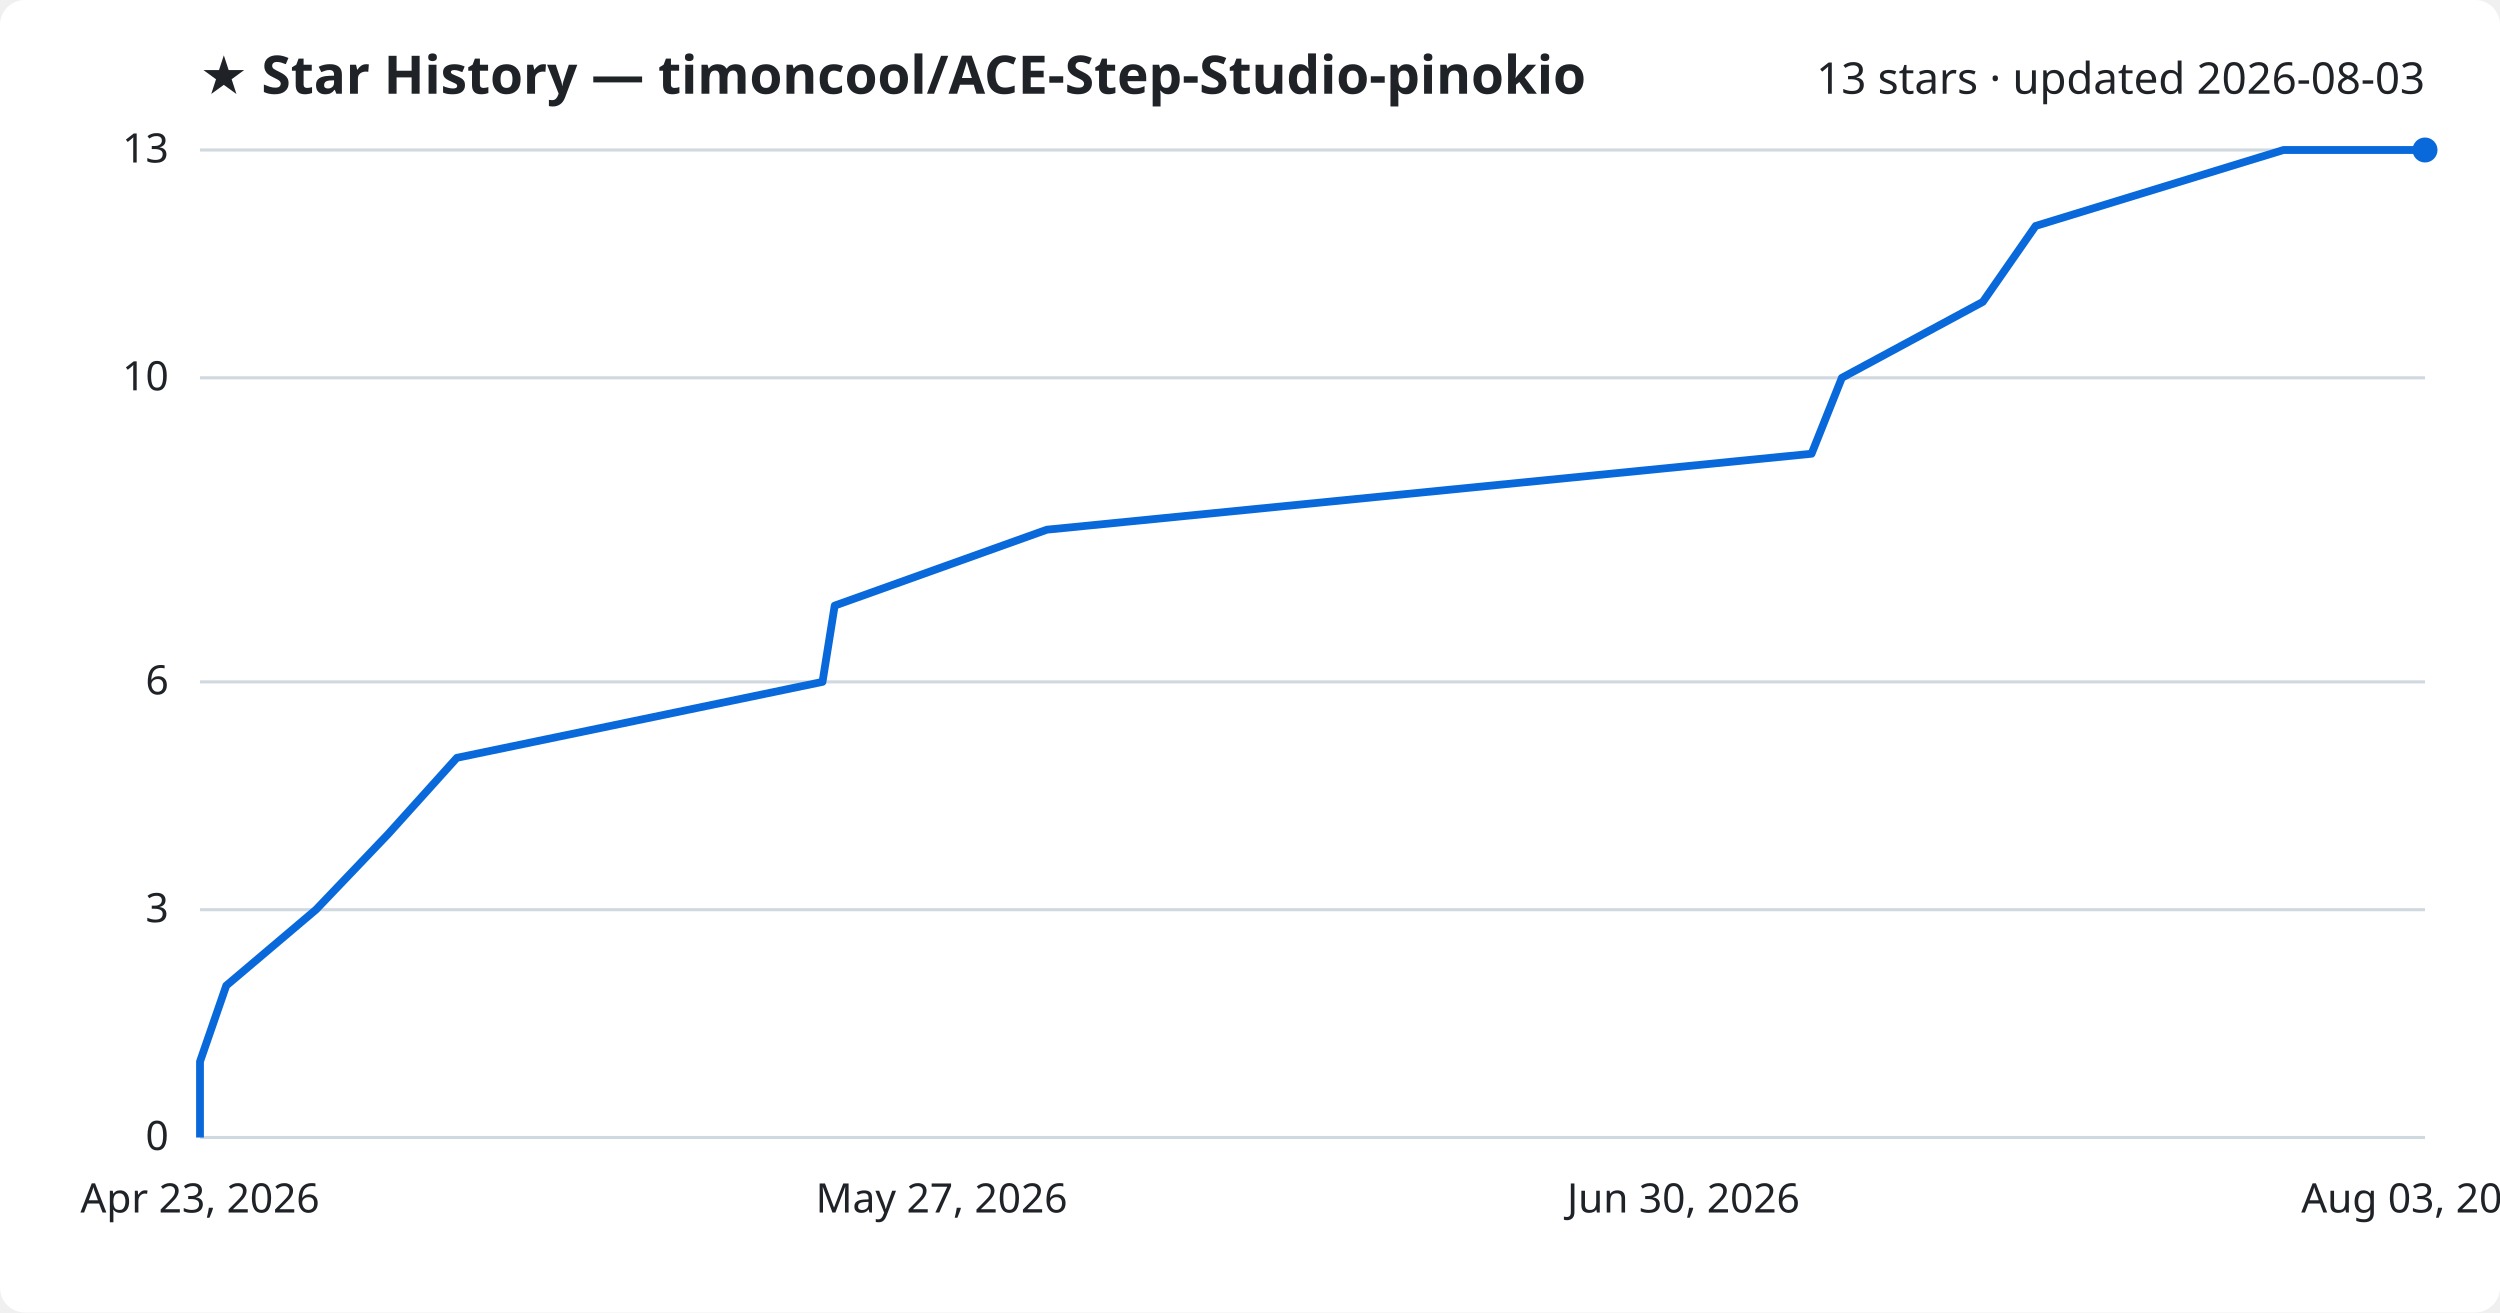
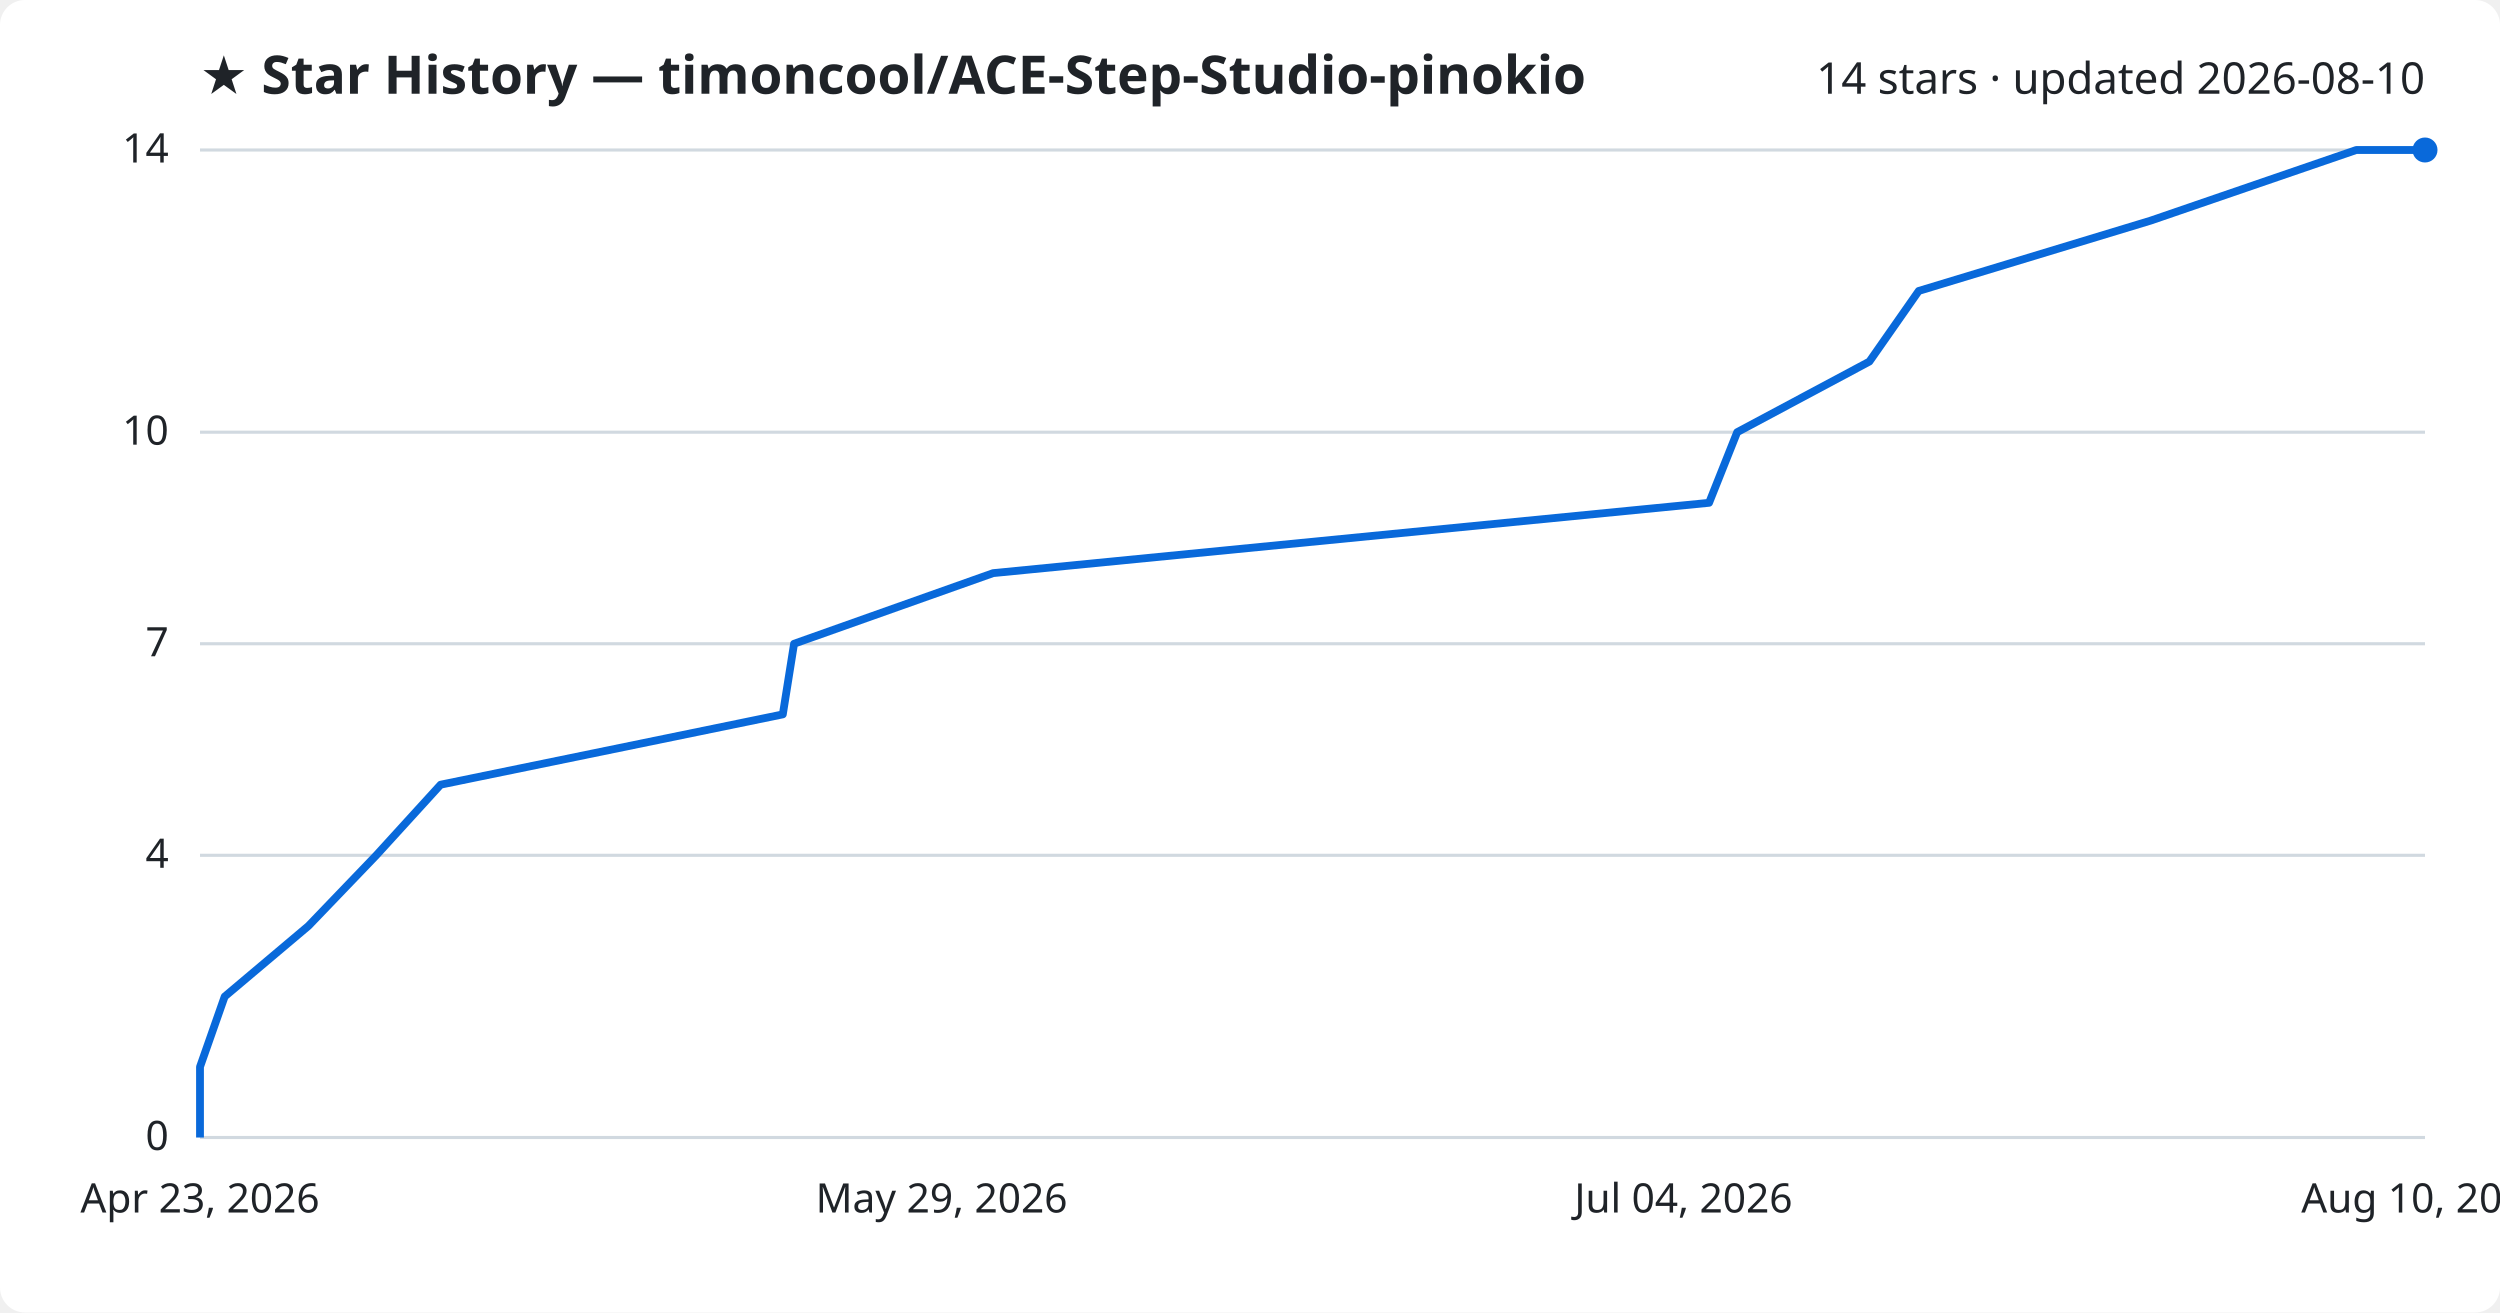
<svg xmlns="http://www.w3.org/2000/svg" viewBox="0 0 800 420" font-family="Segoe UI, sans-serif">
  <rect width="800" height="420" fill="#ffffff" rx="8" />
  <text x="64" y="30" fill="#1f2328" font-size="17" font-weight="700">★ Star History — timoncool/ACE-Step-Studio-pinokio</text>
-   <text x="776" y="30" fill="#1f2328" font-size="14" text-anchor="end">13 stars · updated 2026-08-03</text>
+   <text x="776" y="30" fill="#1f2328" font-size="14" text-anchor="end">14 stars · updated 2026-08-10</text>
  <line x1="64" y1="364.0" x2="776" y2="364.0" stroke="#d1d9e0" stroke-width="1" />
  <text x="54" y="368.0" fill="#1f2328" font-size="13" text-anchor="end">0</text>
-   <line x1="64" y1="291.1" x2="776" y2="291.1" stroke="#d1d9e0" stroke-width="1" />
-   <text x="54" y="295.1" fill="#1f2328" font-size="13" text-anchor="end">3</text>
-   <line x1="64" y1="218.2" x2="776" y2="218.2" stroke="#d1d9e0" stroke-width="1" />
-   <text x="54" y="222.2" fill="#1f2328" font-size="13" text-anchor="end">6</text>
-   <line x1="64" y1="120.9" x2="776" y2="120.9" stroke="#d1d9e0" stroke-width="1" />
-   <text x="54" y="124.9" fill="#1f2328" font-size="13" text-anchor="end">10</text>
+   <line x1="64" y1="273.7" x2="776" y2="273.7" stroke="#d1d9e0" stroke-width="1" />
+   <text x="54" y="277.7" fill="#1f2328" font-size="13" text-anchor="end">4</text>
+   <line x1="64" y1="206.0" x2="776" y2="206.0" stroke="#d1d9e0" stroke-width="1" />
+   <text x="54" y="210.0" fill="#1f2328" font-size="13" text-anchor="end">7</text>
+   <line x1="64" y1="138.3" x2="776" y2="138.3" stroke="#d1d9e0" stroke-width="1" />
+   <text x="54" y="142.3" fill="#1f2328" font-size="13" text-anchor="end">10</text>
  <line x1="64" y1="48.0" x2="776" y2="48.0" stroke="#d1d9e0" stroke-width="1" />
-   <text x="54" y="52.0" fill="#1f2328" font-size="13" text-anchor="end">13</text>
-   <path d="M64.0,364.0 L64.0,339.7 L72.4,315.4 L101.1,291.1 L124.3,266.8 L146.2,242.5 L263.2,218.2 L267.1,193.8 L335.0,169.5 L579.7,145.2 L589.4,120.9 L634.5,96.6 L651.4,72.3 L730.7,48.0 L776.0,48.0" fill="none" stroke="#0969da" stroke-width="2.5" stroke-linejoin="round" />
+   <text x="54" y="52.0" fill="#1f2328" font-size="13" text-anchor="end">14</text>
+   <path d="M64.0,364.0 L64.0,341.4 L71.9,318.9 L98.7,296.3 L120.4,273.7 L141.0,251.1 L250.5,228.6 L254.1,206.0 L317.8,183.4 L546.9,160.9 L555.9,138.3 L598.2,115.7 L614.0,93.1 L688.2,70.6 L754.0,48.0 L776.0,48.0" fill="none" stroke="#0969da" stroke-width="2.5" stroke-linejoin="round" />
  <circle cx="776.0" cy="48.0" r="4" fill="#0969da" />
  <text x="64.0" y="388" fill="#1f2328" font-size="13" text-anchor="middle">Apr 23, 2026</text>
-   <text x="301.3" y="388" fill="#1f2328" font-size="13" text-anchor="middle">May 27, 2026</text>
-   <text x="538.7" y="388" fill="#1f2328" font-size="13" text-anchor="middle">Jun 30, 2026</text>
-   <text x="776.0" y="388" fill="#1f2328" font-size="13" text-anchor="middle">Aug 03, 2026</text>
+   <text x="301.3" y="388" fill="#1f2328" font-size="13" text-anchor="middle">May 29, 2026</text>
+   <text x="538.7" y="388" fill="#1f2328" font-size="13" text-anchor="middle">Jul 04, 2026</text>
+   <text x="776.0" y="388" fill="#1f2328" font-size="13" text-anchor="middle">Aug 10, 2026</text>
</svg>
